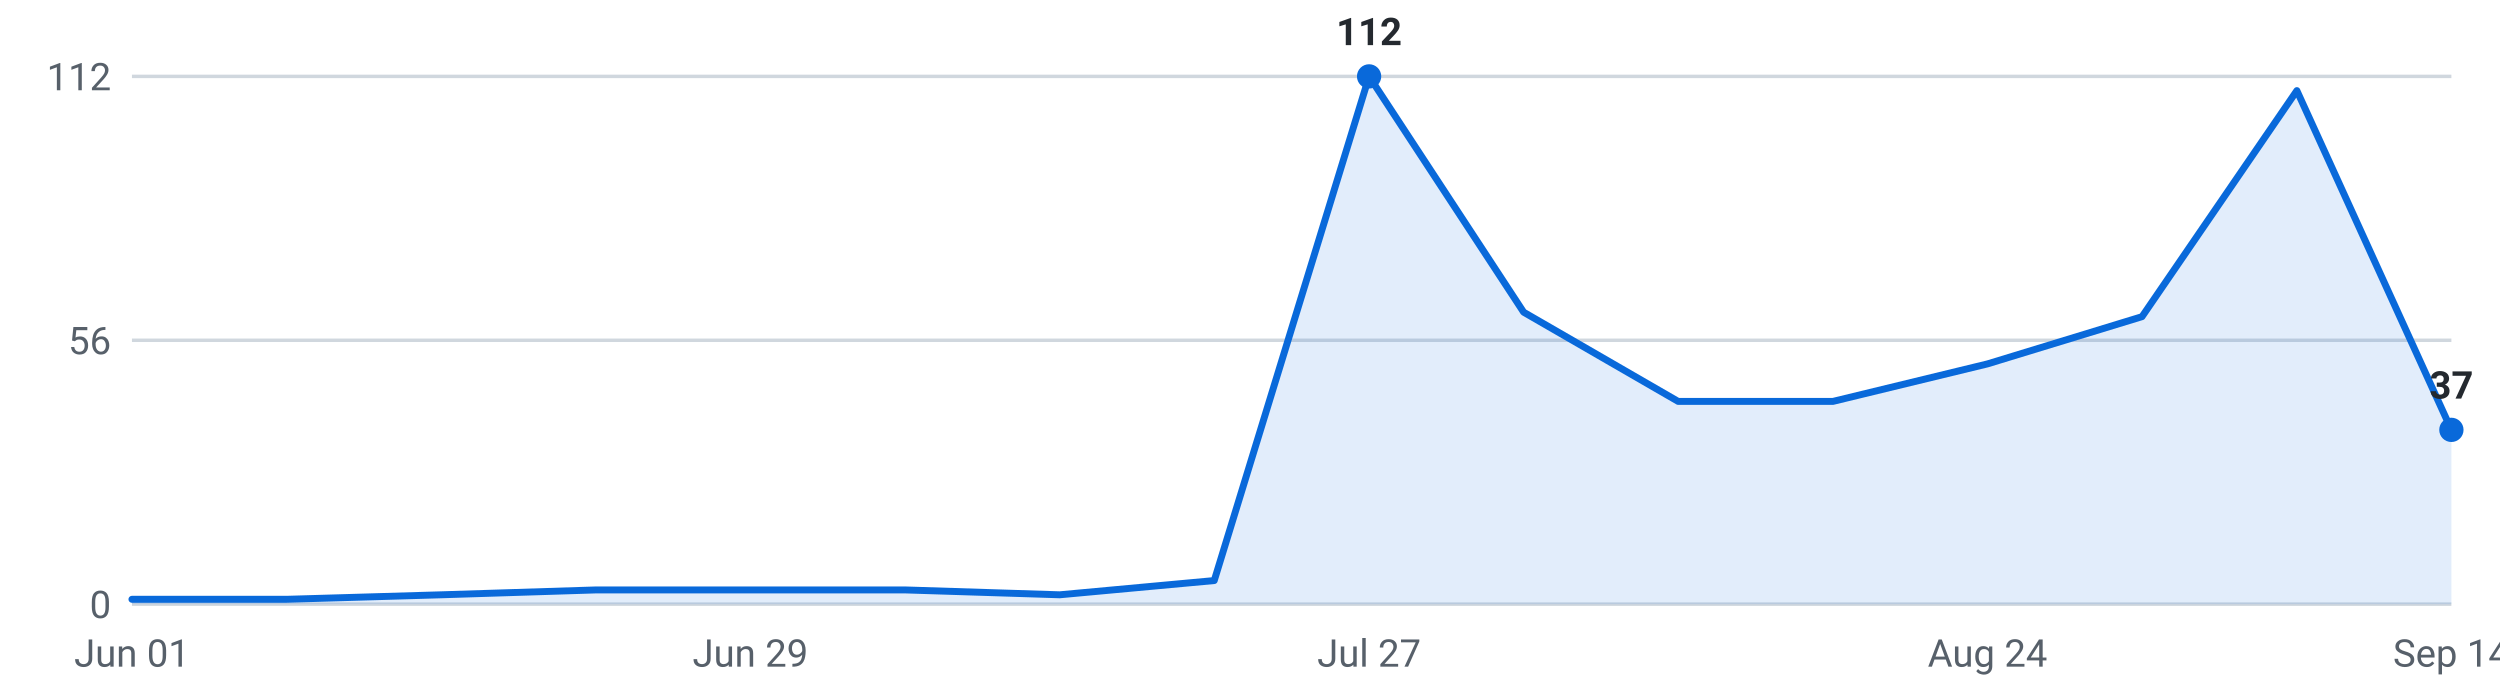
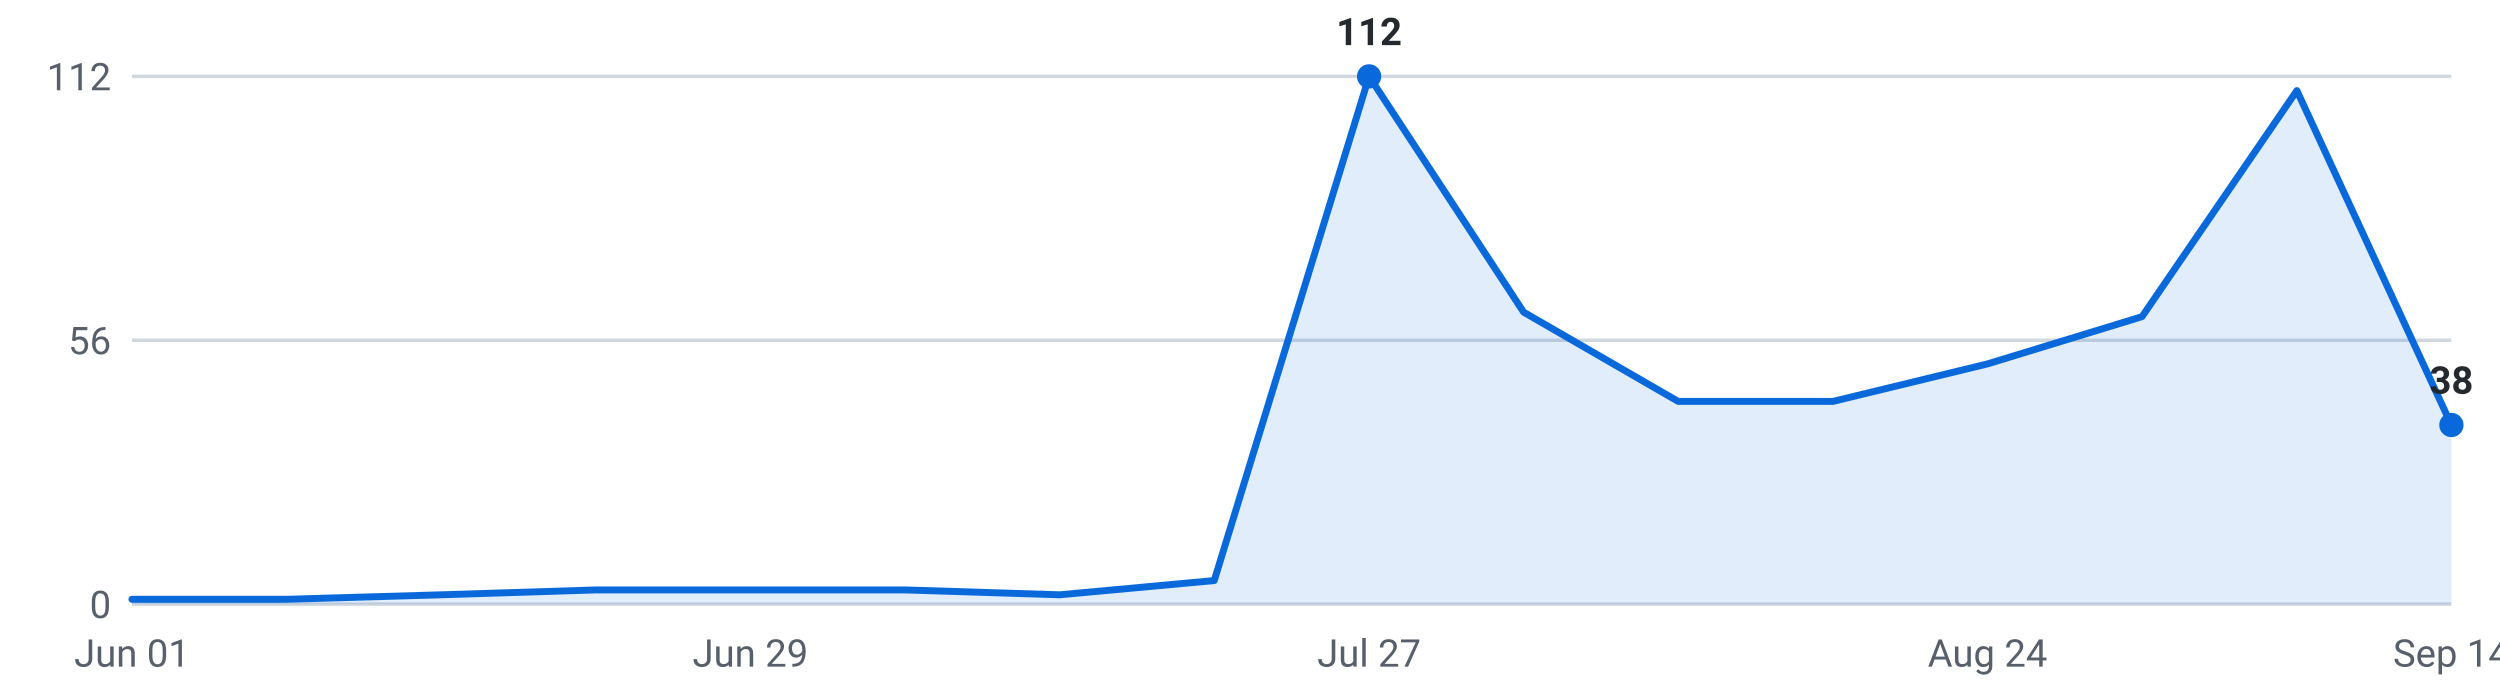
<svg xmlns="http://www.w3.org/2000/svg" viewBox="0 0 720 200" width="720" height="200" role="img" aria-label="Internships posted per week, last 16 weeks">
  <g font-family="-apple-system,Segoe UI,Roboto,sans-serif" font-size="11">
    <line x1="38" y1="174.0" x2="706" y2="174.0" stroke="#d0d7de" stroke-width="1" />
    <text x="32" y="178.0" text-anchor="end" fill="#57606a">0</text>
    <line x1="38" y1="98.0" x2="706" y2="98.0" stroke="#d0d7de" stroke-width="1" />
    <text x="32" y="102.0" text-anchor="end" fill="#57606a">56</text>
    <line x1="38" y1="22.0" x2="706" y2="22.0" stroke="#d0d7de" stroke-width="1" />
    <text x="32" y="26.0" text-anchor="end" fill="#57606a">112</text>
-     <path d="M38.0,174 L38.0,172.6 L82.5,172.6 L127.1,171.3 L171.6,169.9 L216.1,169.9 L260.7,169.9 L305.2,171.3 L349.7,167.2 L394.3,22.0 L438.8,89.9 L483.3,115.6 L527.9,115.6 L572.4,104.8 L616.9,91.2 L661.5,26.1 L706.0,123.8 L706.0,174 Z" fill="#0969da" fill-opacity="0.12" />
-     <polyline points="38.0,172.6 82.5,172.6 127.1,171.3 171.6,169.9 216.1,169.9 260.7,169.9 305.2,171.3 349.7,167.2 394.3,22.0 438.8,89.9 483.3,115.6 527.9,115.6 572.4,104.8 616.9,91.2 661.5,26.1 706.0,123.8" fill="none" stroke="#0969da" stroke-width="2" stroke-linejoin="round" stroke-linecap="round" />
+     <path d="M38.0,174 L38.0,172.6 L82.5,172.6 L127.1,171.3 L171.6,169.9 L216.1,169.9 L260.7,169.9 L305.2,171.3 L349.7,167.2 L394.3,22.0 L438.8,89.9 L483.3,115.6 L527.9,115.6 L572.4,104.8 L616.9,91.2 L661.5,26.1 L706.0,122.4 L706.0,174 Z" fill="#0969da" fill-opacity="0.12" />
+     <polyline points="38.0,172.6 82.5,172.6 127.1,171.3 171.6,169.9 216.1,169.9 260.7,169.9 305.2,171.3 349.7,167.2 394.3,22.0 438.8,89.9 483.3,115.6 527.9,115.6 572.4,104.8 616.9,91.2 661.5,26.1 706.0,122.4" fill="none" stroke="#0969da" stroke-width="2" stroke-linejoin="round" stroke-linecap="round" />
    <circle cx="394.3" cy="22.0" r="3.5" fill="#0969da" />
    <text x="394.3" y="13.0" text-anchor="middle" fill="#24292f" font-weight="600">112</text>
-     <circle cx="706.0" cy="123.8" r="3.5" fill="#0969da" />
-     <text x="706.0" y="114.8" text-anchor="middle" fill="#24292f" font-weight="600">37</text>
+     <circle cx="706.0" cy="122.4" r="3.5" fill="#0969da" />
+     <text x="706.0" y="113.4" text-anchor="middle" fill="#24292f" font-weight="600">38</text>
    <text x="38.0" y="192" text-anchor="middle" fill="#57606a">Jun 01</text>
    <text x="216.1" y="192" text-anchor="middle" fill="#57606a">Jun 29</text>
    <text x="394.3" y="192" text-anchor="middle" fill="#57606a">Jul 27</text>
    <text x="572.4" y="192" text-anchor="middle" fill="#57606a">Aug 24</text>
    <text x="706.0" y="192" text-anchor="middle" fill="#57606a">Sep 14</text>
  </g>
</svg>
